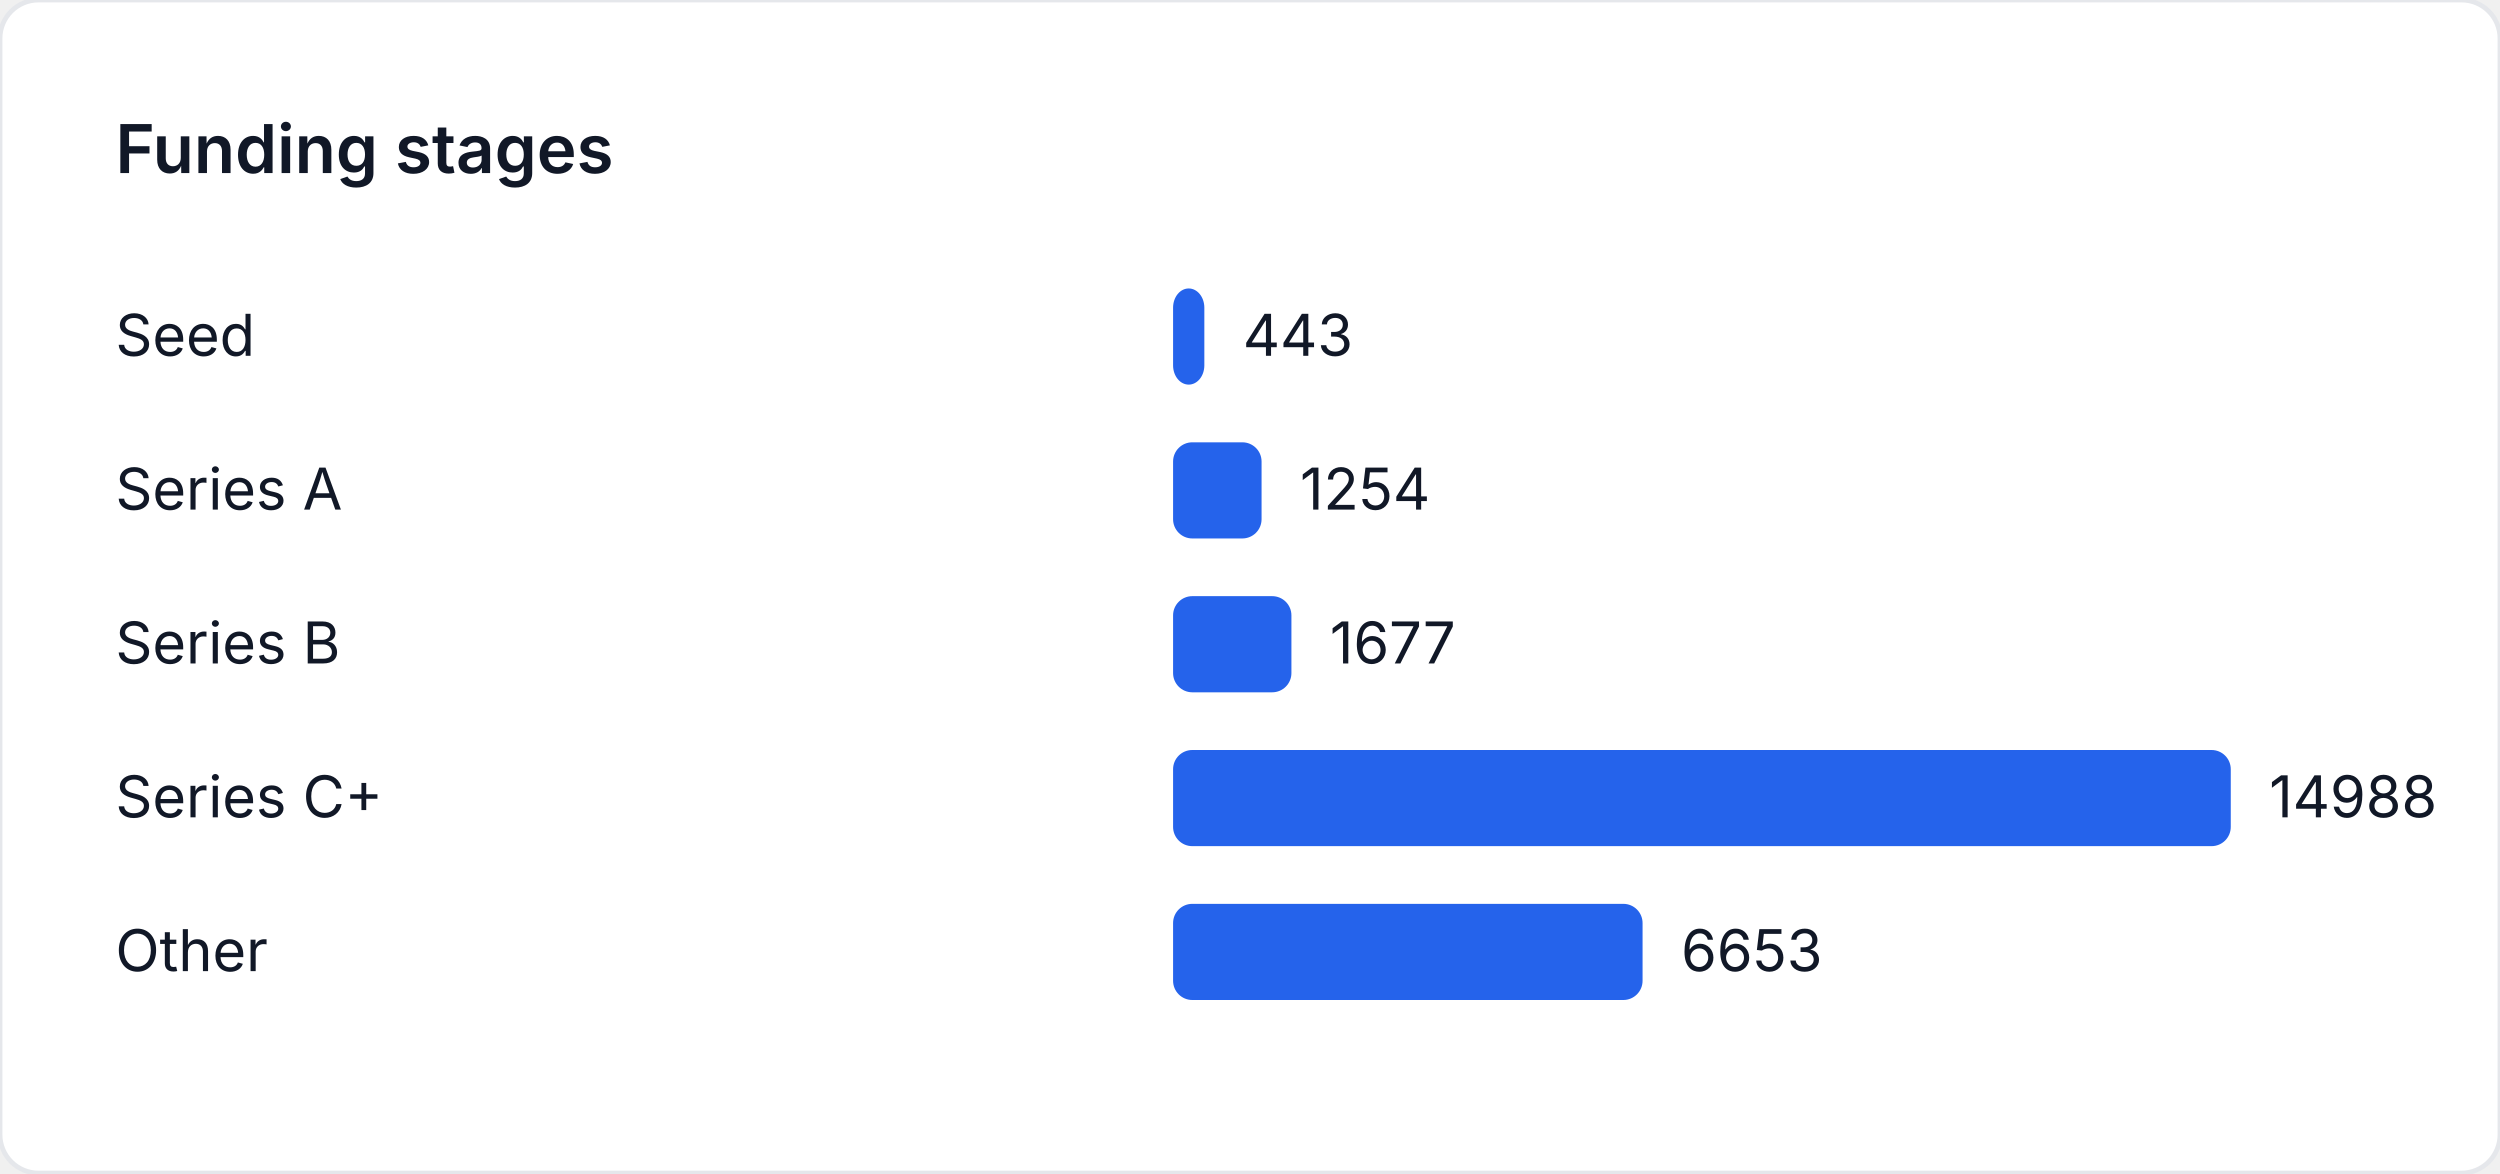
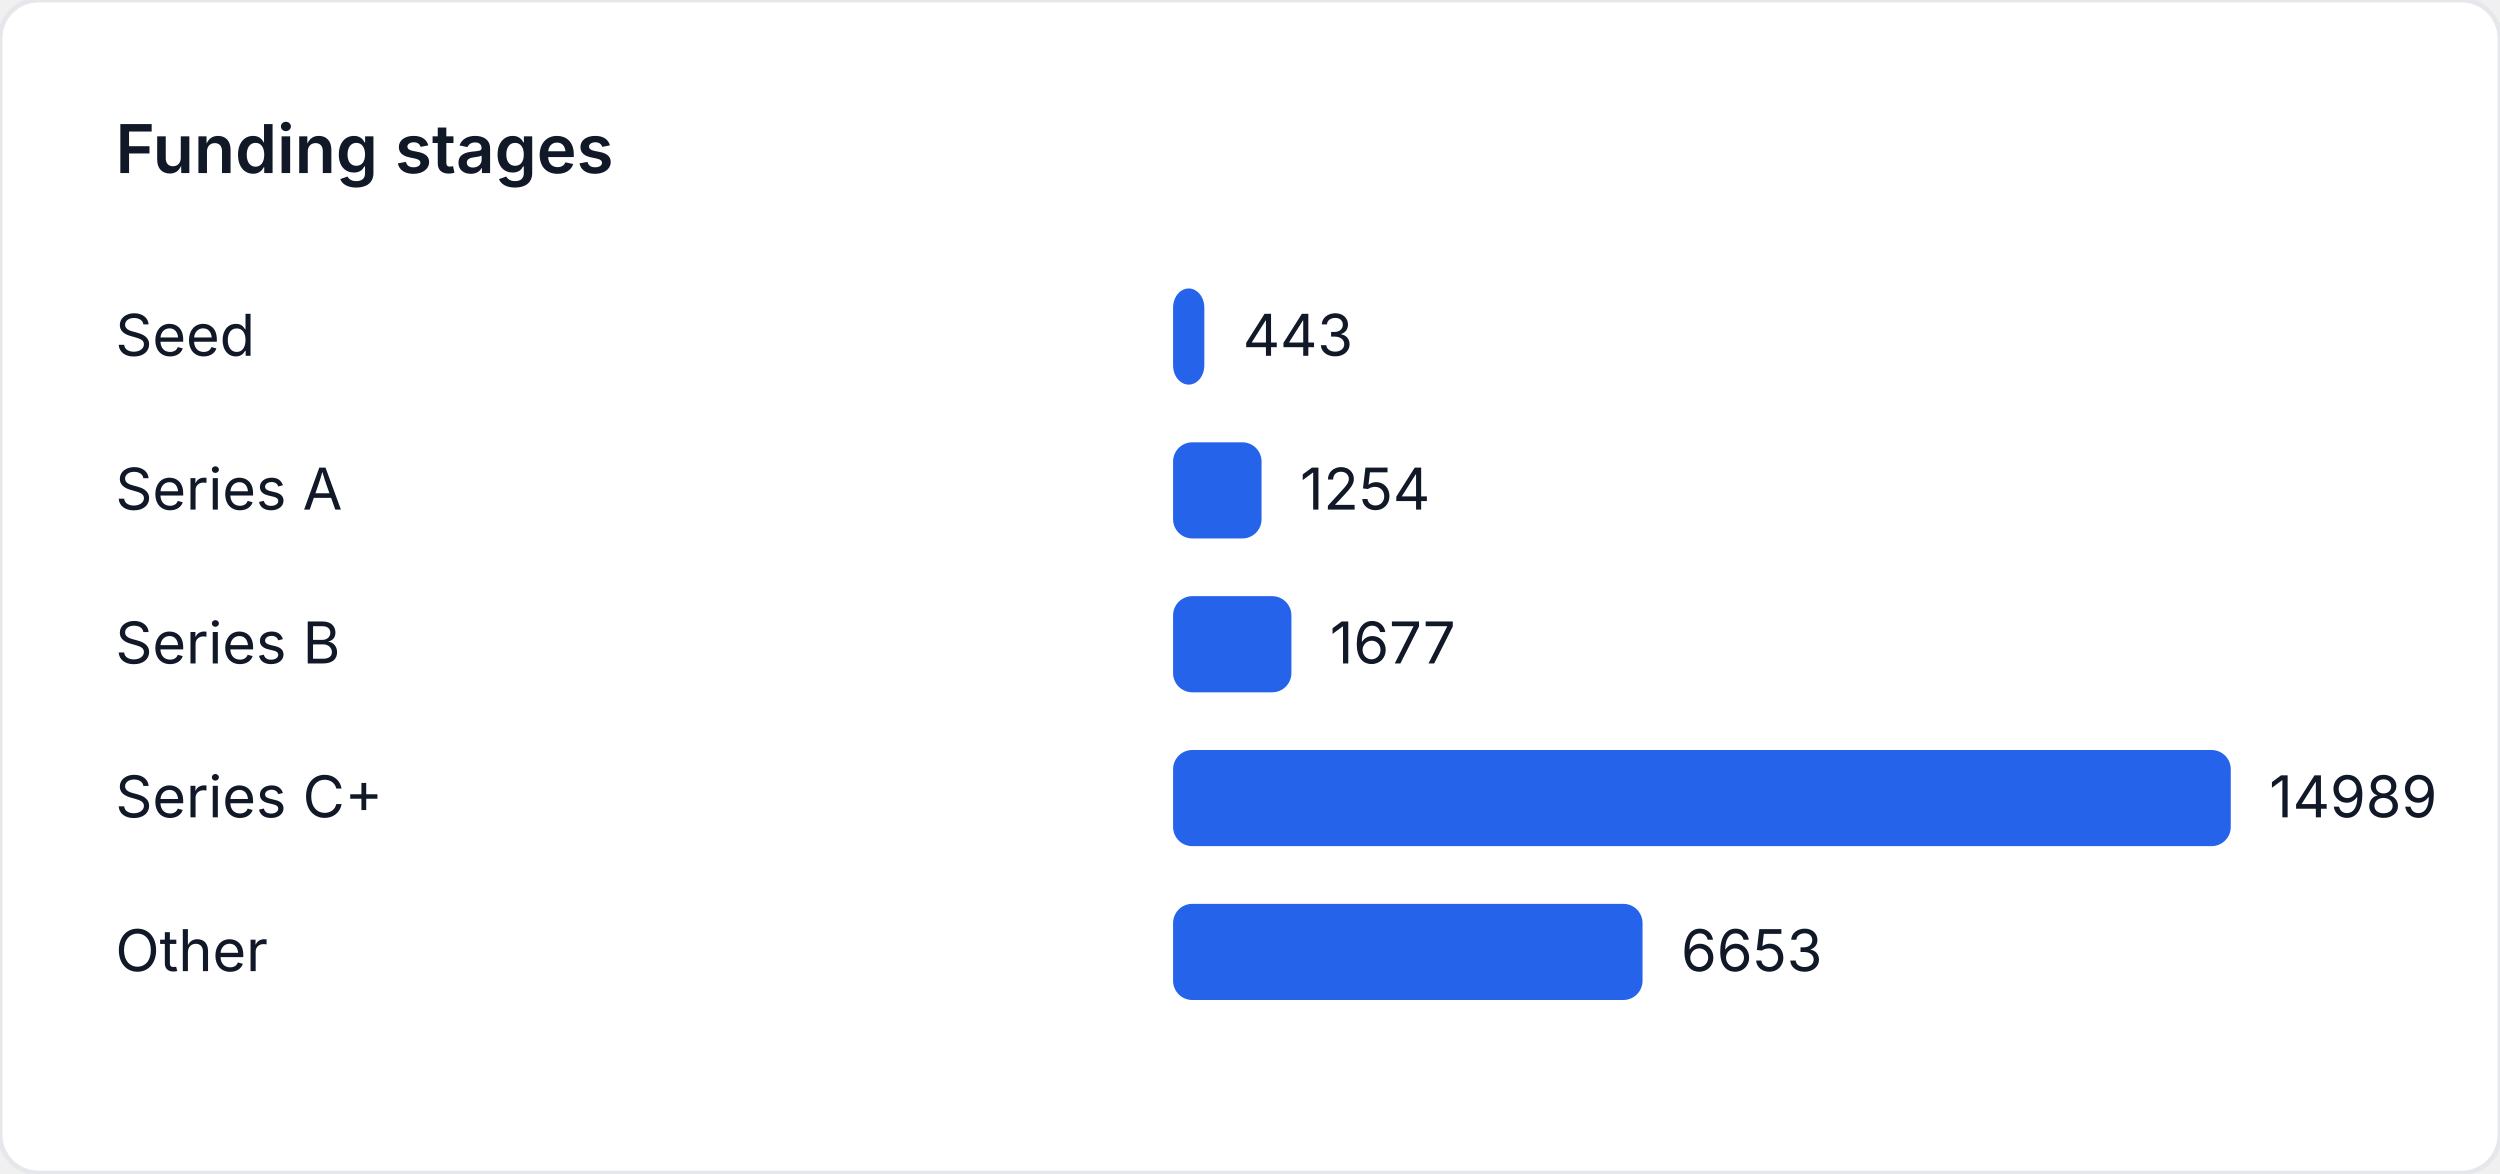
<svg xmlns="http://www.w3.org/2000/svg" width="520" height="244" viewBox="0 0 520 244" role="img" aria-label="Funding stages">
  <style>
    text { font-family: "Inter", "Segoe UI", sans-serif; font-size: 12px; fill: #111827; }
    .title { font-size: 14px; font-weight: 600; }
  </style>
  <rect width="520" height="244" fill="#ffffff" rx="8" ry="8" stroke="#e5e7eb" />
  <text class="title" x="24" y="36">Funding stages</text>
  <text x="24" y="74">Seed</text>
-   <rect x="244" y="60" width="6.503" height="20" fill="#2563eb" rx="4" />
-   <text x="258.503" y="74">443</text>
+   <rect x="244" y="60" width="6.502" height="20" fill="#2563eb" rx="4" />
+   <text x="258.502" y="74">443</text>
  <text x="24" y="106">Series A</text>
-   <rect x="244" y="92" width="18.407" height="20" fill="#2563eb" rx="4" />
-   <text x="270.407" y="106">1254</text>
+   <rect x="244" y="92" width="18.405" height="20" fill="#2563eb" rx="4" />
+   <text x="270.405" y="106">1254</text>
  <text x="24" y="138">Series B</text>
-   <rect x="244" y="124" width="24.616" height="20" fill="#2563eb" rx="4" />
-   <text x="276.616" y="138">1677</text>
+   <rect x="244" y="124" width="24.614" height="20" fill="#2563eb" rx="4" />
+   <text x="276.614" y="138">1677</text>
  <text x="24" y="170">Series C+</text>
  <rect x="244" y="156" width="220" height="20" fill="#2563eb" rx="4" />
-   <text x="472" y="170">14988</text>
+   <text x="472" y="170">14989</text>
  <text x="24" y="202">Other</text>
-   <rect x="244" y="188" width="97.655" height="20" fill="#2563eb" rx="4" />
-   <text x="349.655" y="202">6653</text>
+   <rect x="244" y="188" width="97.649" height="20" fill="#2563eb" rx="4" />
+   <text x="349.649" y="202">6653</text>
</svg>
